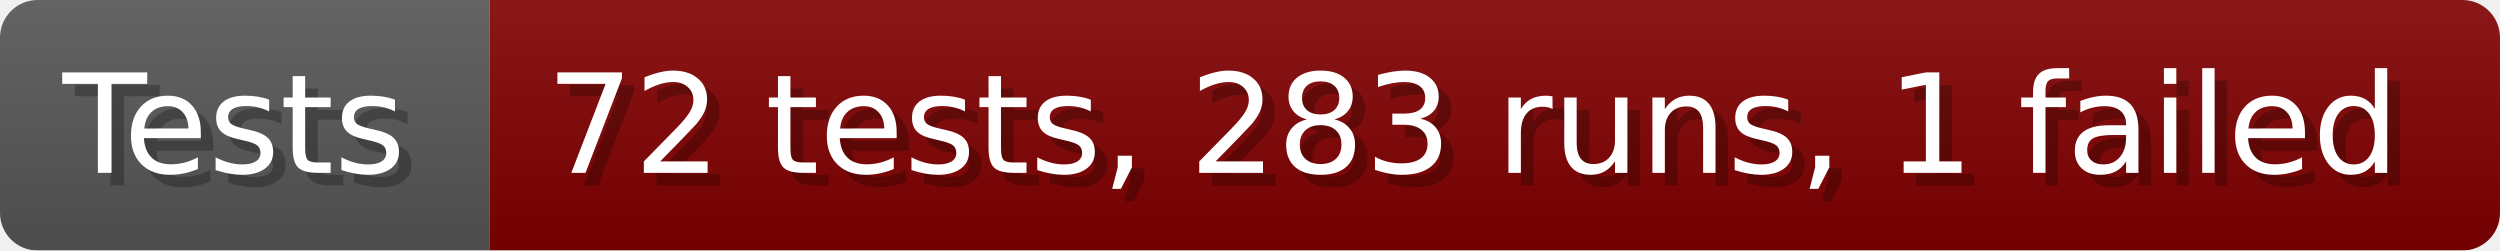
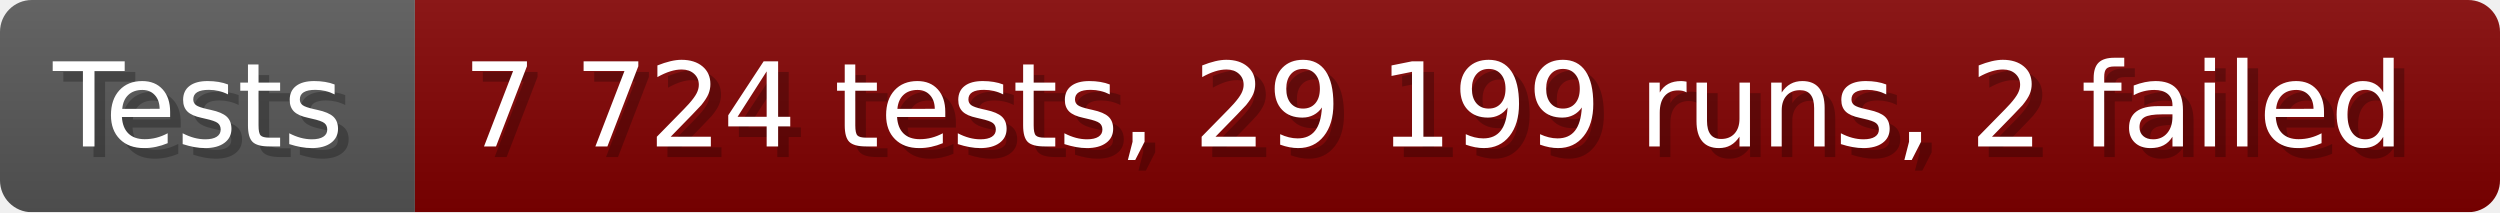
- <svg xmlns="http://www.w3.org/2000/svg" width="199.6" height="20" viewBox="0 0 1996 200" role="img" aria-label="Tests: 72 tests, 283 runs, 1 failed">
+ <svg xmlns="http://www.w3.org/2000/svg" width="235.6" height="20" viewBox="0 0 2356 200" role="img" aria-label="Tests: 7 724 tests, 29 199 runs, 2 failed">
  <linearGradient id="a" x2="0" y2="100%">
    <stop offset="0" stop-opacity=".1" stop-color="#EEE" />
    <stop offset="1" stop-opacity=".1" />
  </linearGradient>
  <mask id="m">
-     <rect width="1996" height="200" rx="30" fill="#FFF" />
+     <rect width="2356" height="200" rx="30" fill="#FFF" />
  </mask>
  <g mask="url(#m)">
    <rect width="391" height="200" fill="#555" />
-     <rect width="1605" height="200" fill="#800000" x="391" />
-     <rect width="1996" height="200" fill="url(#a)" />
+     <rect width="1965" height="200" fill="#800000" x="391" />
+     <rect width="2356" height="200" fill="url(#a)" />
  </g>
  <g aria-hidden="true" fill="#fff" text-anchor="start" font-family="Verdana,DejaVu Sans,sans-serif" font-size="110">
    <text x="60" y="148" textLength="291" fill="#000" opacity="0.25">Tests</text>
    <text x="50" y="138" textLength="291">Tests</text>
-     <text x="446" y="148" textLength="1505" fill="#000" opacity="0.25">72 tests, 283 runs, 1 failed</text>
-     <text x="436" y="138" textLength="1505">72 tests, 283 runs, 1 failed</text>
+     <text x="446" y="148" textLength="1865" fill="#000" opacity="0.25">7 724 tests, 29 199 runs, 2 failed</text>
+     <text x="436" y="138" textLength="1865">7 724 tests, 29 199 runs, 2 failed</text>
  </g>
</svg>
